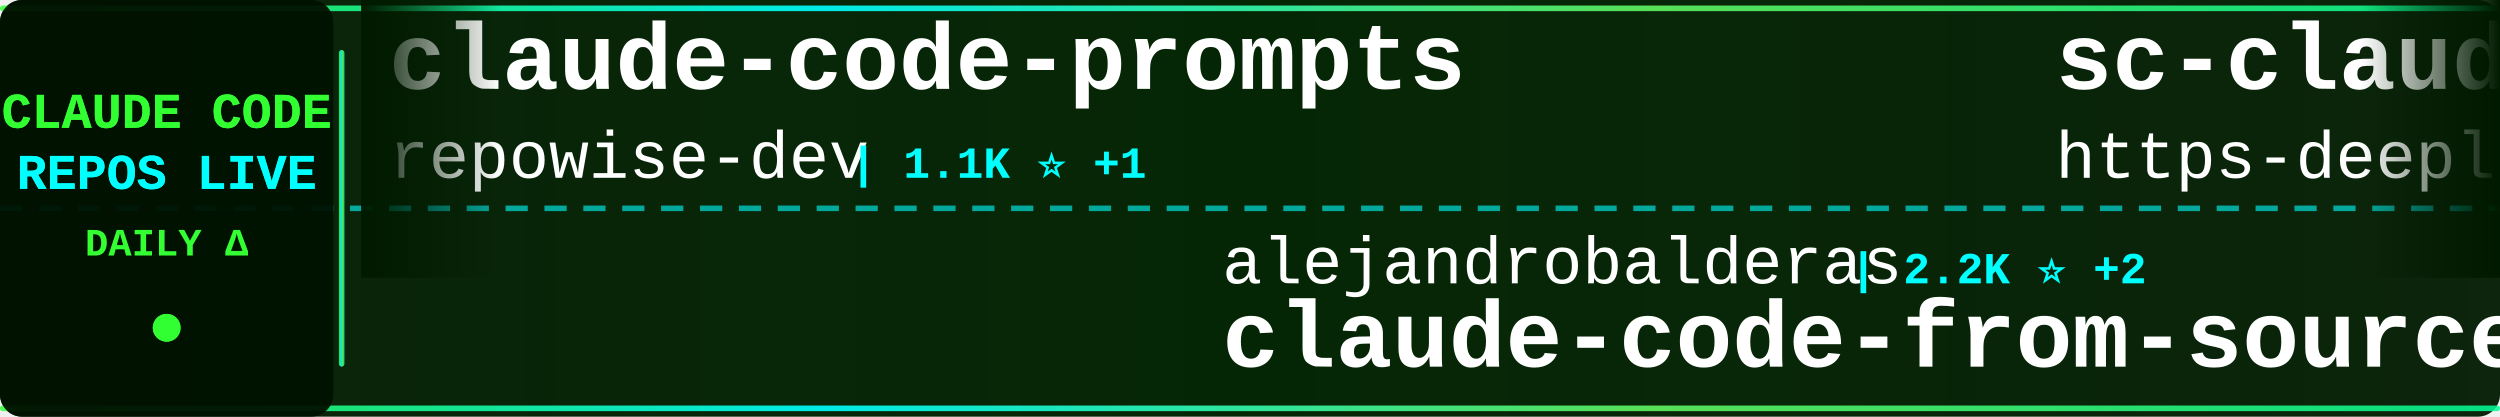
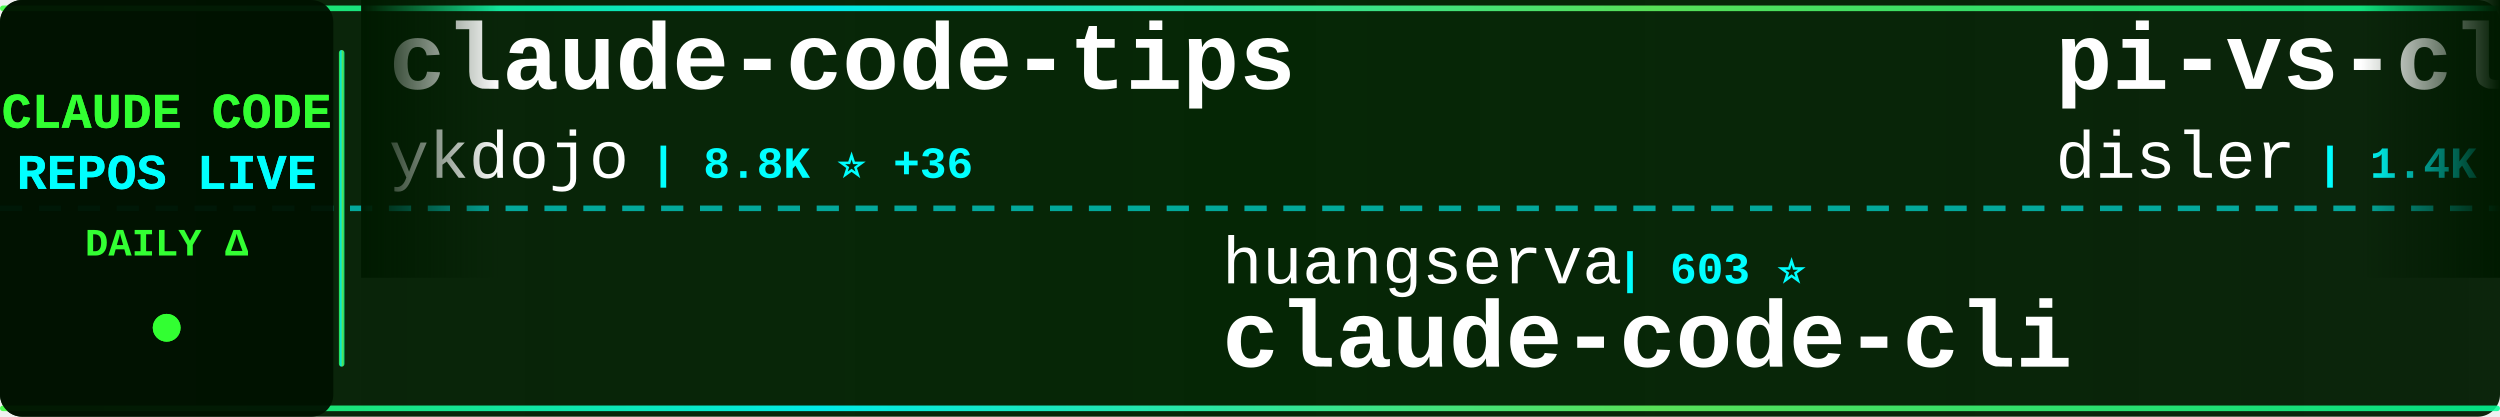
<svg xmlns="http://www.w3.org/2000/svg" width="900" height="150">
  <defs>
    <linearGradient id="tickerBg" x1="0%" y1="0%" x2="100%" y2="0%">
      <stop offset="0%" style="stop-color:#001a00;stop-opacity:0.95" />
      <stop offset="50%" style="stop-color:#002200;stop-opacity:0.98" />
      <stop offset="100%" style="stop-color:#001a00;stop-opacity:0.95" />
    </linearGradient>
    <linearGradient id="borderGrad" x1="0%" y1="0%" x2="100%" y2="0%">
      <stop offset="0%" style="stop-color:#33ff33;stop-opacity:0.85">
        <animate attributeName="stop-opacity" values="0.85;1;0.85" dur="2s" repeatCount="indefinite" />
      </stop>
      <stop offset="33%" style="stop-color:#00ffff;stop-opacity:0.9">
        <animate attributeName="stop-opacity" values="0.9;1;0.9" dur="2.2s" repeatCount="indefinite" />
      </stop>
      <stop offset="66%" style="stop-color:#66ff66;stop-opacity:0.85">
        <animate attributeName="stop-opacity" values="0.85;1;0.85" dur="1.8s" repeatCount="indefinite" />
      </stop>
      <stop offset="100%" style="stop-color:#00ff99;stop-opacity:0.85">
        <animate attributeName="stop-opacity" values="0.85;1;0.85" dur="2s" repeatCount="indefinite" />
      </stop>
    </linearGradient>
    <filter id="textGlow">
      <feGaussianBlur stdDeviation="0.1" result="coloredBlur" />
      <feMerge>
        <feMergeNode in="coloredBlur" />
        <feMergeNode in="SourceGraphic" />
      </feMerge>
    </filter>
    <filter id="metricGlow">
      <feGaussianBlur stdDeviation="0.2" result="coloredBlur" />
      <feMerge>
        <feMergeNode in="coloredBlur" />
        <feMergeNode in="SourceGraphic" />
      </feMerge>
    </filter>
    <linearGradient id="leftFade" x1="0%" y1="0%" x2="100%" y2="0%">
      <stop offset="0%" style="stop-color:#001a00;stop-opacity:1" />
      <stop offset="100%" style="stop-color:#001a00;stop-opacity:0" />
    </linearGradient>
    <linearGradient id="rightFade" x1="0%" y1="0%" x2="100%" y2="0%">
      <stop offset="0%" style="stop-color:#001a00;stop-opacity:0" />
      <stop offset="100%" style="stop-color:#001a00;stop-opacity:1" />
    </linearGradient>
  </defs>
  <rect width="900" height="150" fill="url(#tickerBg)" rx="8" />
  <rect x="0" y="2" width="900" height="2" fill="url(#borderGrad)" rx="1" />
  <rect x="0" y="146" width="900" height="2" fill="url(#borderGrad)" rx="1" />
  <line x1="0" y1="75" x2="900" y2="75" stroke="#00ffff" stroke-width="2" stroke-dasharray="8 6" opacity="0.6" />
  <rect x="0" y="0" width="120" height="150" fill="#001100" opacity="0.95" rx="8" />
  <text x="60" y="46" font-family="'Courier New', monospace" font-size="18" font-weight="bold" fill="#33ff33" text-anchor="middle" filter="url(#textGlow)">
    CLAUDE CODE
  </text>
  <text x="60" y="68" font-family="'Courier New', monospace" font-size="18" font-weight="bold" fill="#00ffff" text-anchor="middle" filter="url(#textGlow)">
    REPOS LIVE
  </text>
  <text x="60" y="92" font-family="'Courier New', monospace" font-size="14" font-weight="bold" fill="#33ff33" text-anchor="middle">
    DAILY Δ
  </text>
  <circle cx="60" cy="118" r="5" fill="#33ff33" filter="url(#metricGlow)">
    <animate attributeName="r" values="4;6;4" dur="1.5s" repeatCount="indefinite" />
    <animate attributeName="opacity" values="0.6;1;0.6" dur="1.5s" repeatCount="indefinite" />
  </circle>
  <rect x="122" y="18" width="2" height="114" fill="url(#borderGrad)" rx="1" />
  <clipPath id="tickerClip">
    <rect x="130" y="0" width="770" height="150" />
  </clipPath>
  <g clip-path="url(#tickerClip)">
    <g id="tickerItems">
      <animateTransform attributeName="transform" attributeType="XML" type="translate" from="0 0" to="-3000 0" dur="54s" repeatCount="indefinite" />
      <g transform="translate(0, 0)">
-         <text x="140" y="32" font-family="'Courier New', monospace" font-size="34" font-weight="bold" fill="#ffffff">claude-code-prompts</text>
-         <text x="140" y="64" font-family="'Courier New', monospace" font-size="24" font-weight="normal" fill="#ffffff" opacity="1.0">repowise-dev</text>
-         <text x="306" y="64" font-family="'Courier New', monospace" font-size="16" font-weight="bold" fill="#00ffff"> | 1.1K ⭐ +1</text>
+         <text x="140" y="32" font-family="'Courier New', monospace" font-size="34" font-weight="bold" fill="#ffffff">claude-code-tips</text>
+         <text x="140" y="64" font-family="'Courier New', monospace" font-size="24" font-weight="normal" fill="#ffffff" opacity="1.0">ykdojo</text>
+         <text x="234" y="64" font-family="'Courier New', monospace" font-size="16" font-weight="bold" fill="#00ffff"> | 8.8K ⭐ +36</text>
      </g>
      <g transform="translate(300, 0)">
-         <text x="140" y="102" font-family="'Courier New', monospace" font-size="24" font-weight="normal" fill="#ffffff" opacity="1.0">alejandrobalderas</text>
-         <text x="366" y="102" font-family="'Courier New', monospace" font-size="16" font-weight="bold" fill="#00ffff"> | 2.2K ⭐ +2</text>
-         <text x="140" y="132" font-family="'Courier New', monospace" font-size="34" font-weight="bold" fill="#ffffff">claude-code-from-source</text>
+         <text x="140" y="102" font-family="'Courier New', monospace" font-size="24" font-weight="normal" fill="#ffffff" opacity="1.0">huangserva</text>
+         <text x="282" y="102" font-family="'Courier New', monospace" font-size="16" font-weight="bold" fill="#00ffff"> | 603 ⭐</text>
+         <text x="140" y="132" font-family="'Courier New', monospace" font-size="34" font-weight="bold" fill="#ffffff">claude-code-cli</text>
      </g>
      <g transform="translate(600, 0)">
-         <text x="140" y="32" font-family="'Courier New', monospace" font-size="34" font-weight="bold" fill="#ffffff">sc-claude-code-files</text>
-         <text x="140" y="64" font-family="'Courier New', monospace" font-size="24" font-weight="normal" fill="#ffffff" opacity="1.0">https-deeplearning-ai</text>
-         <text x="414" y="64" font-family="'Courier New', monospace" font-size="16" font-weight="bold" fill="#00ffff"> | 529 ⭐ +1</text>
+         <text x="140" y="32" font-family="'Courier New', monospace" font-size="34" font-weight="bold" fill="#ffffff">pi-vs-claude-code</text>
+         <text x="140" y="64" font-family="'Courier New', monospace" font-size="24" font-weight="normal" fill="#ffffff" opacity="1.0">disler</text>
+         <text x="234" y="64" font-family="'Courier New', monospace" font-size="16" font-weight="bold" fill="#00ffff"> | 1.4K ⭐ +7</text>
      </g>
      <g transform="translate(900, 0)">
-         <text x="140" y="102" font-family="'Courier New', monospace" font-size="24" font-weight="normal" fill="#ffffff" opacity="1.0">lowcortisolprogrammer</text>
-         <text x="414" y="102" font-family="'Courier New', monospace" font-size="16" font-weight="bold" fill="#00ffff"> | 171 ⭐</text>
-         <text x="140" y="132" font-family="'Courier New', monospace" font-size="34" font-weight="bold" fill="#ffffff">claude-code</text>
+         <text x="140" y="102" font-family="'Courier New', monospace" font-size="24" font-weight="normal" fill="#ffffff" opacity="1.0">chauncygu</text>
+         <text x="270" y="102" font-family="'Courier New', monospace" font-size="16" font-weight="bold" fill="#00ffff"> | 2.6K ⭐ +2</text>
+         <text x="140" y="132" font-family="'Courier New', monospace" font-size="34" font-weight="bold" fill="#ffffff">collection-claude-code-s...</text>
      </g>
      <g transform="translate(1200, 0)">
-         <text x="140" y="32" font-family="'Courier New', monospace" font-size="34" font-weight="bold" fill="#ffffff">Claude-code</text>
-         <text x="140" y="64" font-family="'Courier New', monospace" font-size="24" font-weight="normal" fill="#ffffff" opacity="1.0">fazxes</text>
-         <text x="234" y="64" font-family="'Courier New', monospace" font-size="16" font-weight="bold" fill="#00ffff"> | 221 ⭐</text>
+         <text x="140" y="32" font-family="'Courier New', monospace" font-size="34" font-weight="bold" fill="#ffffff">free-claude-code</text>
+         <text x="140" y="64" font-family="'Courier New', monospace" font-size="24" font-weight="normal" fill="#ffffff" opacity="1.0">Alishahryar1</text>
+         <text x="306" y="64" font-family="'Courier New', monospace" font-size="16" font-weight="bold" fill="#00ffff"> | 35.1K ⭐ +240</text>
      </g>
      <g transform="translate(1500, 0)">
-         <text x="140" y="102" font-family="'Courier New', monospace" font-size="24" font-weight="normal" fill="#ffffff" opacity="1.0">carlvellotti</text>
-         <text x="306" y="102" font-family="'Courier New', monospace" font-size="16" font-weight="bold" fill="#00ffff"> | 2.1K ⭐ +4</text>
-         <text x="140" y="132" font-family="'Courier New', monospace" font-size="34" font-weight="bold" fill="#ffffff">claude-code-pm-course</text>
+         <text x="140" y="102" font-family="'Courier New', monospace" font-size="24" font-weight="normal" fill="#ffffff" opacity="1.0">shanraisshan</text>
+         <text x="306" y="102" font-family="'Courier New', monospace" font-size="16" font-weight="bold" fill="#00ffff"> | 58.1K ⭐ +164</text>
+         <text x="140" y="132" font-family="'Courier New', monospace" font-size="34" font-weight="bold" fill="#ffffff">claude-code-best-practic...</text>
      </g>
      <g transform="translate(1800, 0)">
-         <text x="140" y="32" font-family="'Courier New', monospace" font-size="34" font-weight="bold" fill="#ffffff">claude-code-base-action</text>
-         <text x="140" y="64" font-family="'Courier New', monospace" font-size="24" font-weight="normal" fill="#ffffff" opacity="1.0">anthropics</text>
-         <text x="282" y="64" font-family="'Courier New', monospace" font-size="16" font-weight="bold" fill="#00ffff"> | 881 ⭐ +2</text>
+         <text x="140" y="32" font-family="'Courier New', monospace" font-size="34" font-weight="bold" fill="#ffffff">claude-code-proxy</text>
+         <text x="140" y="64" font-family="'Courier New', monospace" font-size="24" font-weight="normal" fill="#ffffff" opacity="1.0">fuergaosi233</text>
+         <text x="306" y="64" font-family="'Courier New', monospace" font-size="16" font-weight="bold" fill="#00ffff"> | 2.7K ⭐ +3</text>
      </g>
      <g transform="translate(2100, 0)">
-         <text x="140" y="102" font-family="'Courier New', monospace" font-size="24" font-weight="normal" fill="#ffffff" opacity="1.0">pedrohcgs</text>
-         <text x="270" y="102" font-family="'Courier New', monospace" font-size="16" font-weight="bold" fill="#00ffff"> | 1.3K ⭐ +5</text>
-         <text x="140" y="132" font-family="'Courier New', monospace" font-size="34" font-weight="bold" fill="#ffffff">claude-code-my-workflow</text>
+         <text x="140" y="102" font-family="'Courier New', monospace" font-size="24" font-weight="normal" fill="#ffffff" opacity="1.0">Chachamaru127</text>
+         <text x="318" y="102" font-family="'Courier New', monospace" font-size="16" font-weight="bold" fill="#00ffff"> | 2.8K ⭐ +15</text>
+         <text x="140" y="132" font-family="'Courier New', monospace" font-size="34" font-weight="bold" fill="#ffffff">claude-code-harness</text>
      </g>
      <g transform="translate(2400, 0)">
-         <text x="140" y="32" font-family="'Courier New', monospace" font-size="34" font-weight="bold" fill="#ffffff">my-claude-code-setup</text>
-         <text x="140" y="64" font-family="'Courier New', monospace" font-size="24" font-weight="normal" fill="#ffffff" opacity="1.0">centminmod</text>
-         <text x="282" y="64" font-family="'Courier New', monospace" font-size="16" font-weight="bold" fill="#00ffff"> | 2.4K ⭐ +4</text>
+         <text x="140" y="32" font-family="'Courier New', monospace" font-size="34" font-weight="bold" fill="#ffffff">skills</text>
+         <text x="140" y="64" font-family="'Courier New', monospace" font-size="24" font-weight="normal" fill="#ffffff" opacity="1.0">anthropics</text>
+         <text x="282" y="64" font-family="'Courier New', monospace" font-size="16" font-weight="bold" fill="#00ffff"> | 152.0K ⭐ +536</text>
      </g>
      <g transform="translate(2700, 0)">
-         <text x="140" y="102" font-family="'Courier New', monospace" font-size="24" font-weight="normal" fill="#ffffff" opacity="1.0">Yuyz0112</text>
-         <text x="258" y="102" font-family="'Courier New', monospace" font-size="16" font-weight="bold" fill="#00ffff"> | 2.4K ⭐ +1</text>
-         <text x="140" y="132" font-family="'Courier New', monospace" font-size="34" font-weight="bold" fill="#ffffff">claude-code-reverse</text>
+         <text x="140" y="102" font-family="'Courier New', monospace" font-size="24" font-weight="normal" fill="#ffffff" opacity="1.0">RichardAtCT</text>
+         <text x="294" y="102" font-family="'Courier New', monospace" font-size="16" font-weight="bold" fill="#00ffff"> | 2.7K ⭐ +2</text>
+         <text x="140" y="132" font-family="'Courier New', monospace" font-size="34" font-weight="bold" fill="#ffffff">claude-code-telegram</text>
      </g>
      <g transform="translate(3000, 0)">
-         <text x="140" y="32" font-family="'Courier New', monospace" font-size="34" font-weight="bold" fill="#ffffff">claude-code-prompts</text>
-         <text x="140" y="64" font-family="'Courier New', monospace" font-size="24" font-weight="normal" fill="#ffffff" opacity="1.0">repowise-dev</text>
-         <text x="306" y="64" font-family="'Courier New', monospace" font-size="16" font-weight="bold" fill="#00ffff"> | 1.1K ⭐ +1</text>
+         <text x="140" y="32" font-family="'Courier New', monospace" font-size="34" font-weight="bold" fill="#ffffff">claude-code-tips</text>
+         <text x="140" y="64" font-family="'Courier New', monospace" font-size="24" font-weight="normal" fill="#ffffff" opacity="1.0">ykdojo</text>
+         <text x="234" y="64" font-family="'Courier New', monospace" font-size="16" font-weight="bold" fill="#00ffff"> | 8.8K ⭐ +36</text>
      </g>
      <g transform="translate(3300, 0)">
-         <text x="140" y="102" font-family="'Courier New', monospace" font-size="24" font-weight="normal" fill="#ffffff" opacity="1.0">alejandrobalderas</text>
-         <text x="366" y="102" font-family="'Courier New', monospace" font-size="16" font-weight="bold" fill="#00ffff"> | 2.2K ⭐ +2</text>
-         <text x="140" y="132" font-family="'Courier New', monospace" font-size="34" font-weight="bold" fill="#ffffff">claude-code-from-source</text>
+         <text x="140" y="102" font-family="'Courier New', monospace" font-size="24" font-weight="normal" fill="#ffffff" opacity="1.0">huangserva</text>
+         <text x="282" y="102" font-family="'Courier New', monospace" font-size="16" font-weight="bold" fill="#00ffff"> | 603 ⭐</text>
+         <text x="140" y="132" font-family="'Courier New', monospace" font-size="34" font-weight="bold" fill="#ffffff">claude-code-cli</text>
      </g>
      <g transform="translate(3600, 0)">
-         <text x="140" y="32" font-family="'Courier New', monospace" font-size="34" font-weight="bold" fill="#ffffff">sc-claude-code-files</text>
-         <text x="140" y="64" font-family="'Courier New', monospace" font-size="24" font-weight="normal" fill="#ffffff" opacity="1.0">https-deeplearning-ai</text>
-         <text x="414" y="64" font-family="'Courier New', monospace" font-size="16" font-weight="bold" fill="#00ffff"> | 529 ⭐ +1</text>
+         <text x="140" y="32" font-family="'Courier New', monospace" font-size="34" font-weight="bold" fill="#ffffff">pi-vs-claude-code</text>
+         <text x="140" y="64" font-family="'Courier New', monospace" font-size="24" font-weight="normal" fill="#ffffff" opacity="1.0">disler</text>
+         <text x="234" y="64" font-family="'Courier New', monospace" font-size="16" font-weight="bold" fill="#00ffff"> | 1.4K ⭐ +7</text>
      </g>
      <g transform="translate(3900, 0)">
-         <text x="140" y="102" font-family="'Courier New', monospace" font-size="24" font-weight="normal" fill="#ffffff" opacity="1.0">lowcortisolprogrammer</text>
-         <text x="414" y="102" font-family="'Courier New', monospace" font-size="16" font-weight="bold" fill="#00ffff"> | 171 ⭐</text>
-         <text x="140" y="132" font-family="'Courier New', monospace" font-size="34" font-weight="bold" fill="#ffffff">claude-code</text>
+         <text x="140" y="102" font-family="'Courier New', monospace" font-size="24" font-weight="normal" fill="#ffffff" opacity="1.0">chauncygu</text>
+         <text x="270" y="102" font-family="'Courier New', monospace" font-size="16" font-weight="bold" fill="#00ffff"> | 2.6K ⭐ +2</text>
+         <text x="140" y="132" font-family="'Courier New', monospace" font-size="34" font-weight="bold" fill="#ffffff">collection-claude-code-s...</text>
      </g>
    </g>
  </g>
  <rect x="130" y="0" width="50" height="100" fill="url(#leftFade)" />
  <rect x="850" y="0" width="50" height="100" fill="url(#rightFade)" />
</svg>
